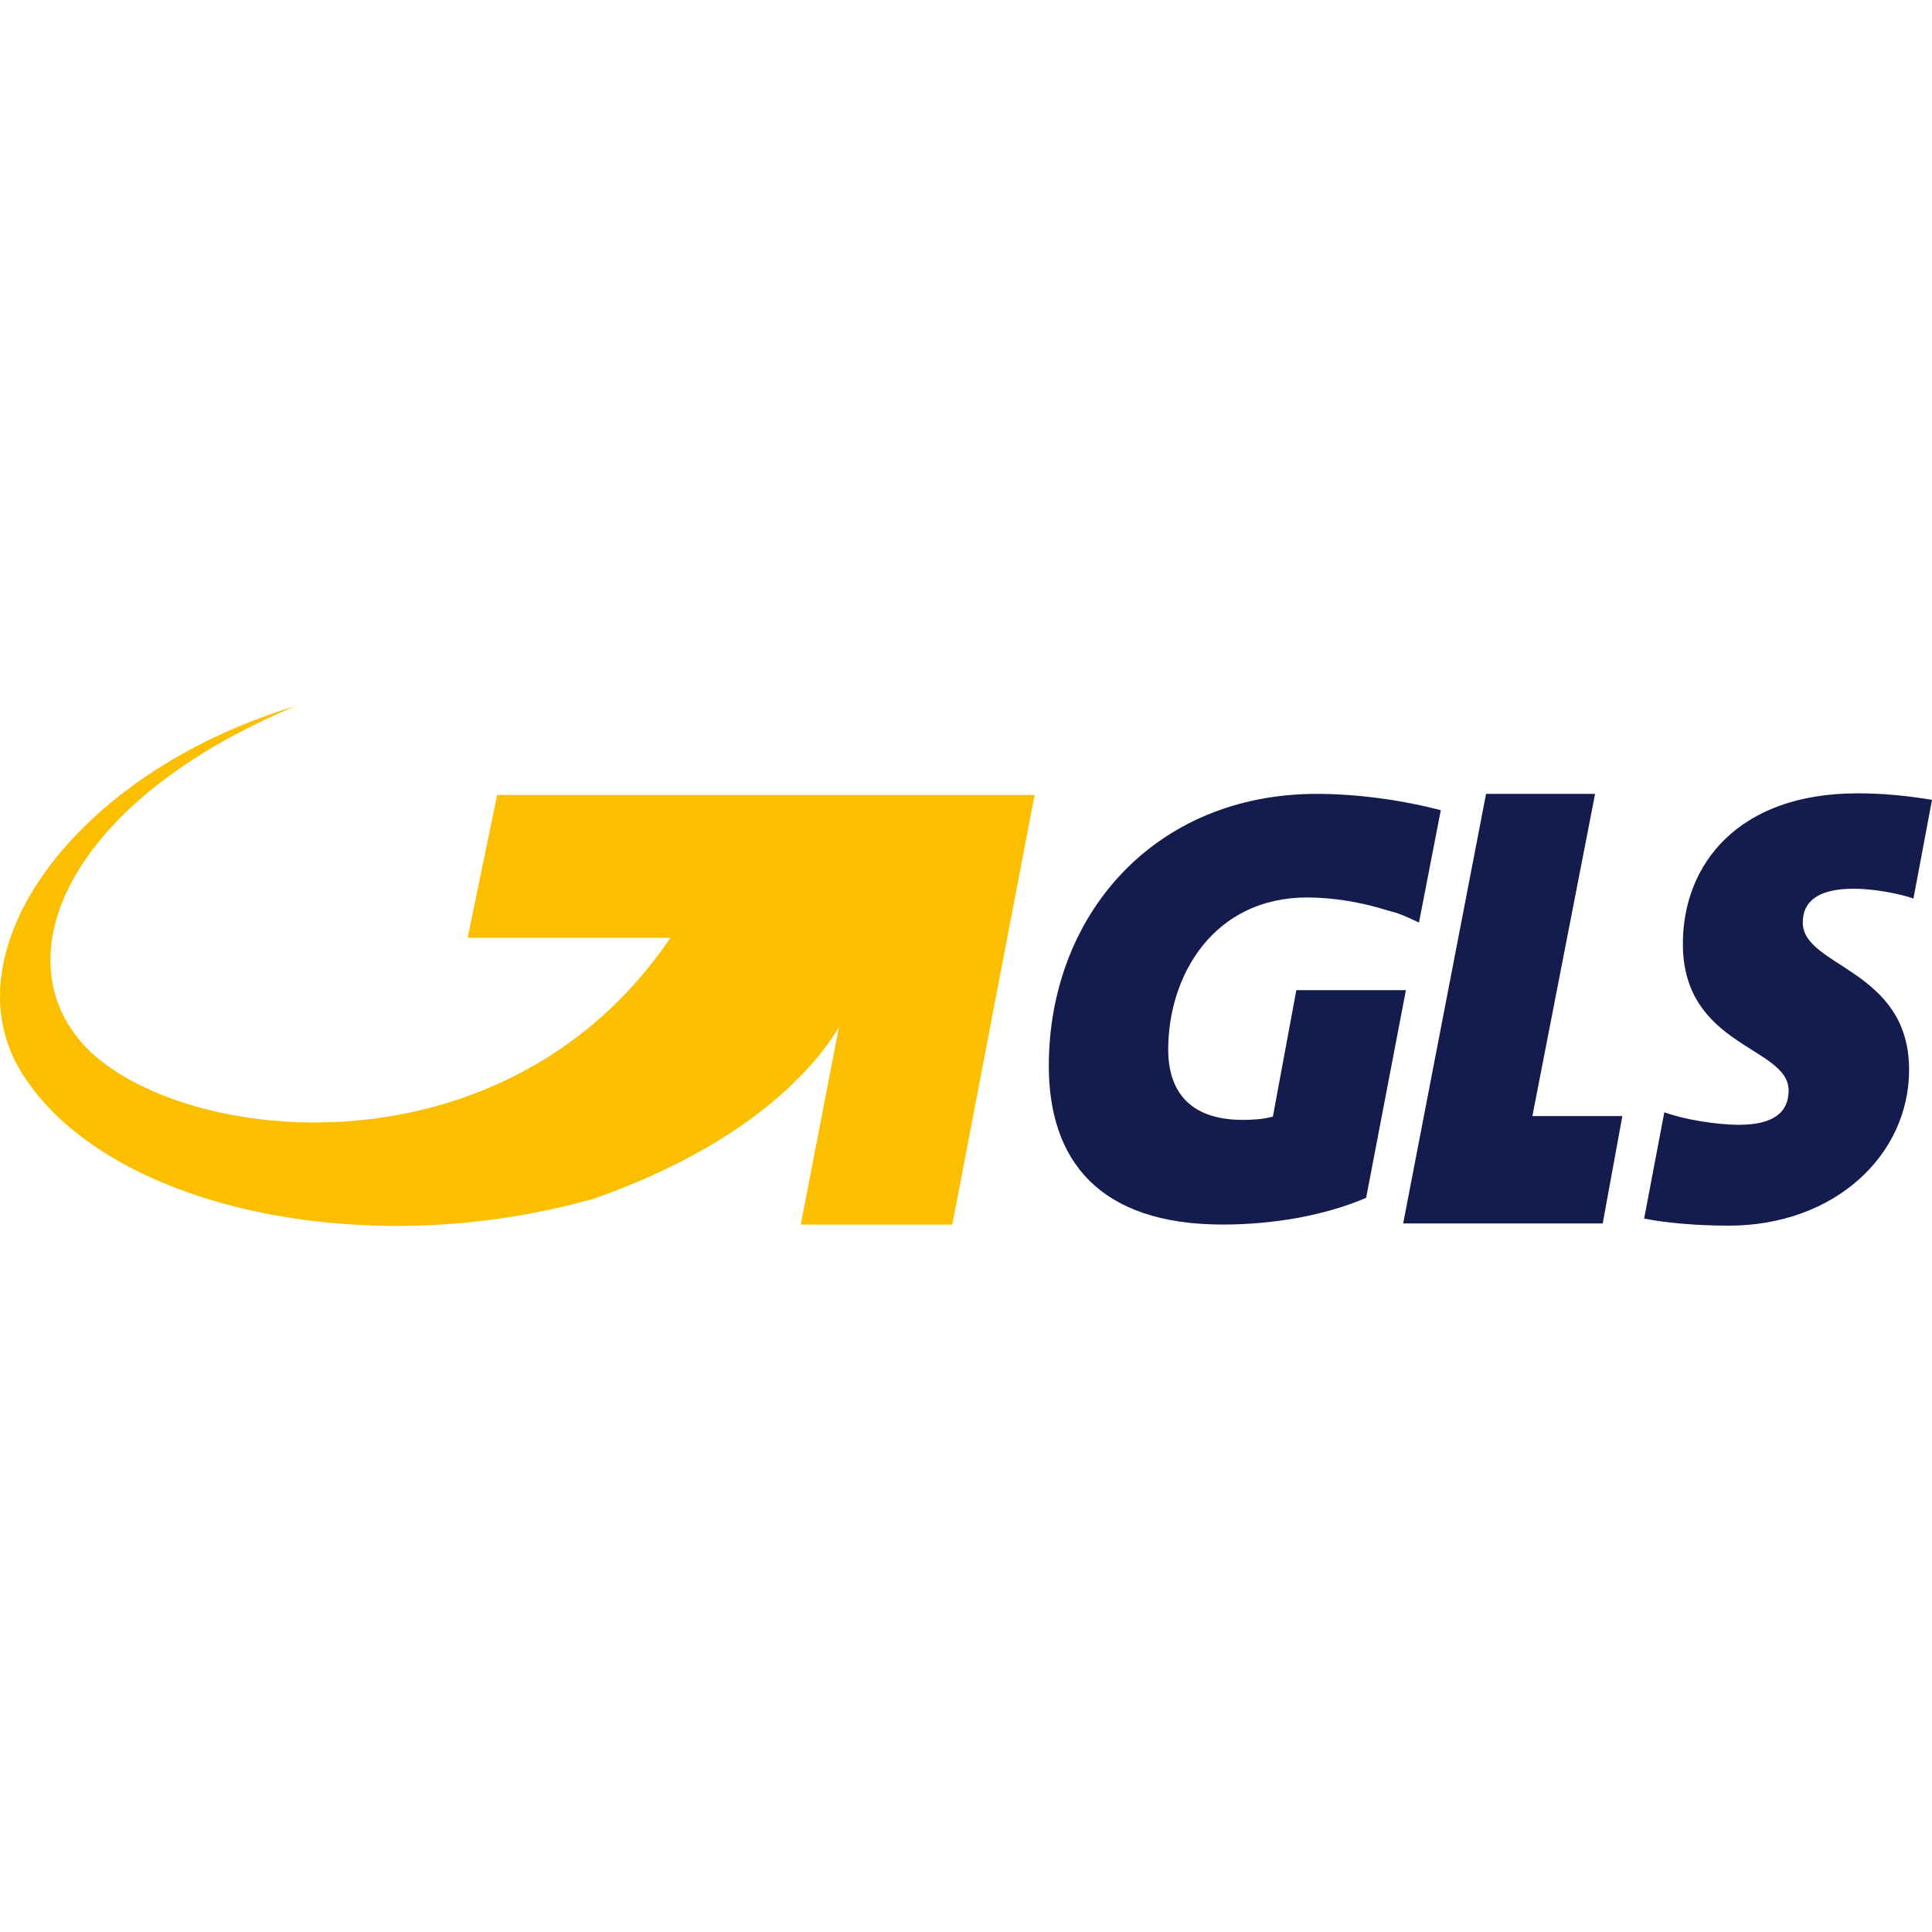
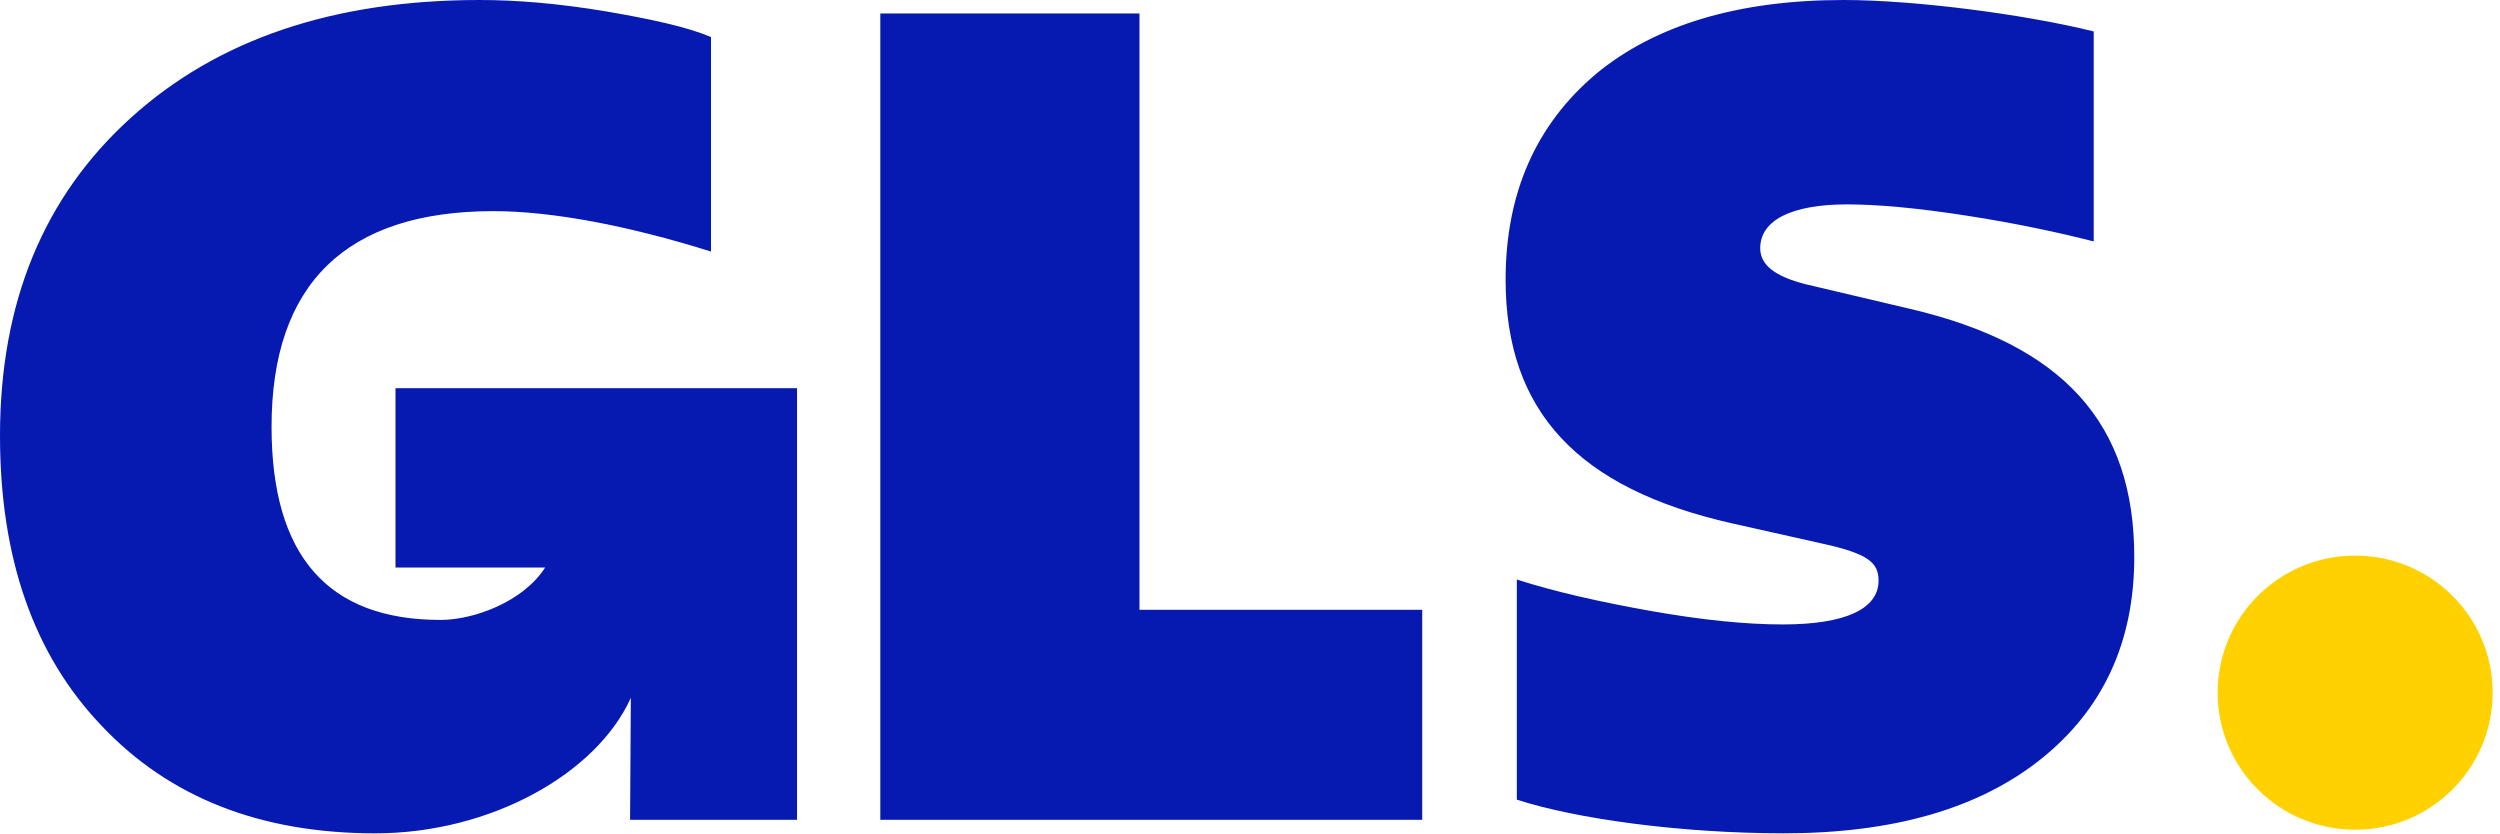
- <svg xmlns="http://www.w3.org/2000/svg" width="167.382" height="167.382" viewBox="121.046 214.372 167.382 167.382">
-   <path fill="#141b4d" d="M259.899 320.367l1.702-9.303h-7.794l5.432-27.913h-9.446l-7.181 37.216zM281.673 291.367c1.562 0 3.78.378 5.148.85l1.607-8.548c-1.984-.331-4.11-.565-6.472-.565-10.298 0-15.112 6.139-15.112 13.035 0 8.976 9.162 8.879 9.162 12.707 0 1.936-1.37 2.974-4.298 2.974-1.984 0-4.816-.47-6.471-1.086l-1.748 9.21c1.89.379 4.582.614 7.32.614 9.163 0 15.634-6.092 15.634-13.508 0-8.738-9.211-8.88-9.211-12.752 0-1.702 1.137-2.931 4.44-2.931zM235.15 283.15c-14.17 0-23.238 10.58-23.238 23.569 0 8.124 4.298 13.744 15.068 13.744 4.299 0 8.784-.755 12.423-2.314l3.447-17.994h-9.494l-2.032 10.957c-.85.236-1.842.283-2.596.283-4.772 0-6.472-2.646-6.472-6.092 0-6.473 3.967-13.178 12.042-13.178 2.268 0 4.772.425 6.992 1.134.236.046.473.139.707.188.804.283 1.466.613 1.985.85l1.89-9.73c-3.212-.85-7.132-1.416-10.721-1.416z" />
-   <path fill="#fcbf00" d="M164.114 283.244l-2.551 12.375h17.569c-14.592 21.537-43.452 17.9-51.104 8.975-6.566-7.7-.897-20.877 18.609-29.048-19.318 5.856-30.133 21.302-23.758 31.692 7.226 11.763 29.71 16.673 49.689 10.958 13.367-4.724 19.035-11.29 21.16-14.831l-3.308 17.099h13.13l7.132-37.22z" />
+ <svg xmlns="http://www.w3.org/2000/svg" width="90" height="30" fill="none">
+   <path d="M84.785 29.87c2.734 0 4.95-2.21 4.95-4.935s-2.216-4.934-4.95-4.934-4.95 2.21-4.95 4.934 2.216 4.934 4.95 4.934z" fill="#ffd100" />
+   <path d="M14.238 13.974v6.456h5.388c-.787 1.231-2.562 1.887-3.765 1.887-4.057 0-6.085-2.304-6.085-6.954 0-5.135 2.677-7.762 7.991-7.762 2.11 0 4.868.525 7.829 1.455V1.334c-.853-.363-2.15-.646-3.813-.93C20.079.121 18.578 0 17.279 0 12.006 0 7.83 1.415 4.706 4.245S0 10.875 0 15.687c0 4.407 1.217 7.884 3.65 10.432C6.085 28.706 9.37 30 13.508 30c4.154 0 7.972-2.149 9.202-4.878l-.027 4.392h6.01v-15.54H14.237zm17.453 15.54V.484h9.33v21.47H51.2v7.56h-19.51zm22.915-.727v-7.924c1.38.444 3.002.808 4.827 1.132s3.408.485 4.747.485c2.271 0 3.448-.566 3.448-1.577 0-.646-.365-.97-2.028-1.334l-3.246-.728c-5.557-1.253-8.152-4.042-8.152-8.773 0-3.114 1.095-5.58 3.245-7.399C59.594.889 62.597 0 66.369 0c2.595 0 6.572.525 9.005 1.132v7.56c-1.258-.322-2.758-.646-4.583-.93s-3.245-.404-4.3-.404c-1.987 0-3.123.566-3.123 1.577 0 .606.527 1.011 1.622 1.294l3.773.89c5.516 1.293 8.071 4.123 8.071 8.934 0 3.074-1.136 5.499-3.366 7.278s-5.314 2.668-9.249 2.668c-3.732 0-7.504-.525-9.613-1.212z" fill="#061ab1" />
</svg>
